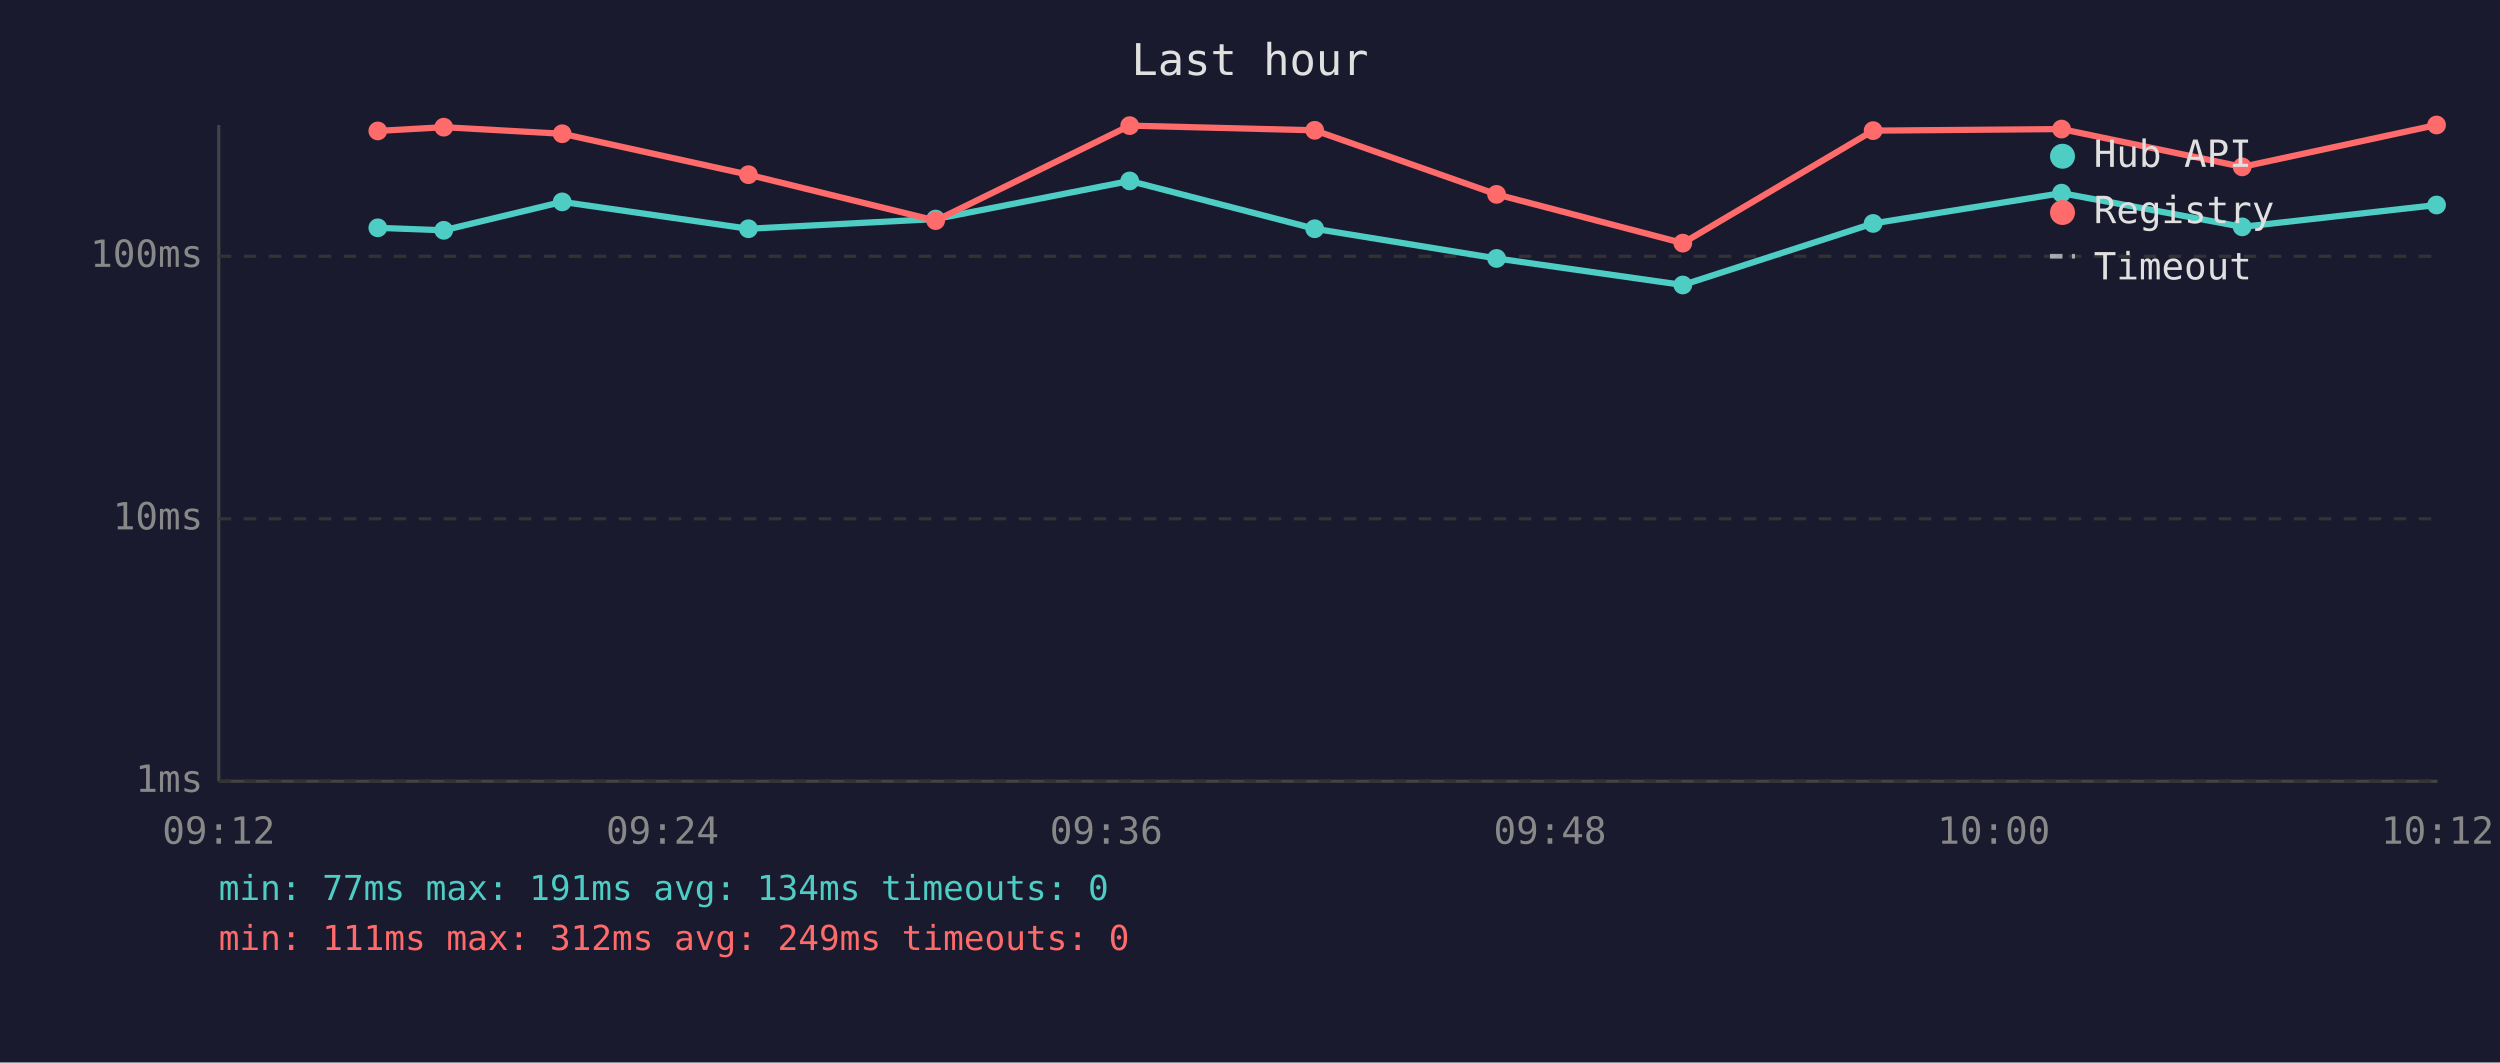
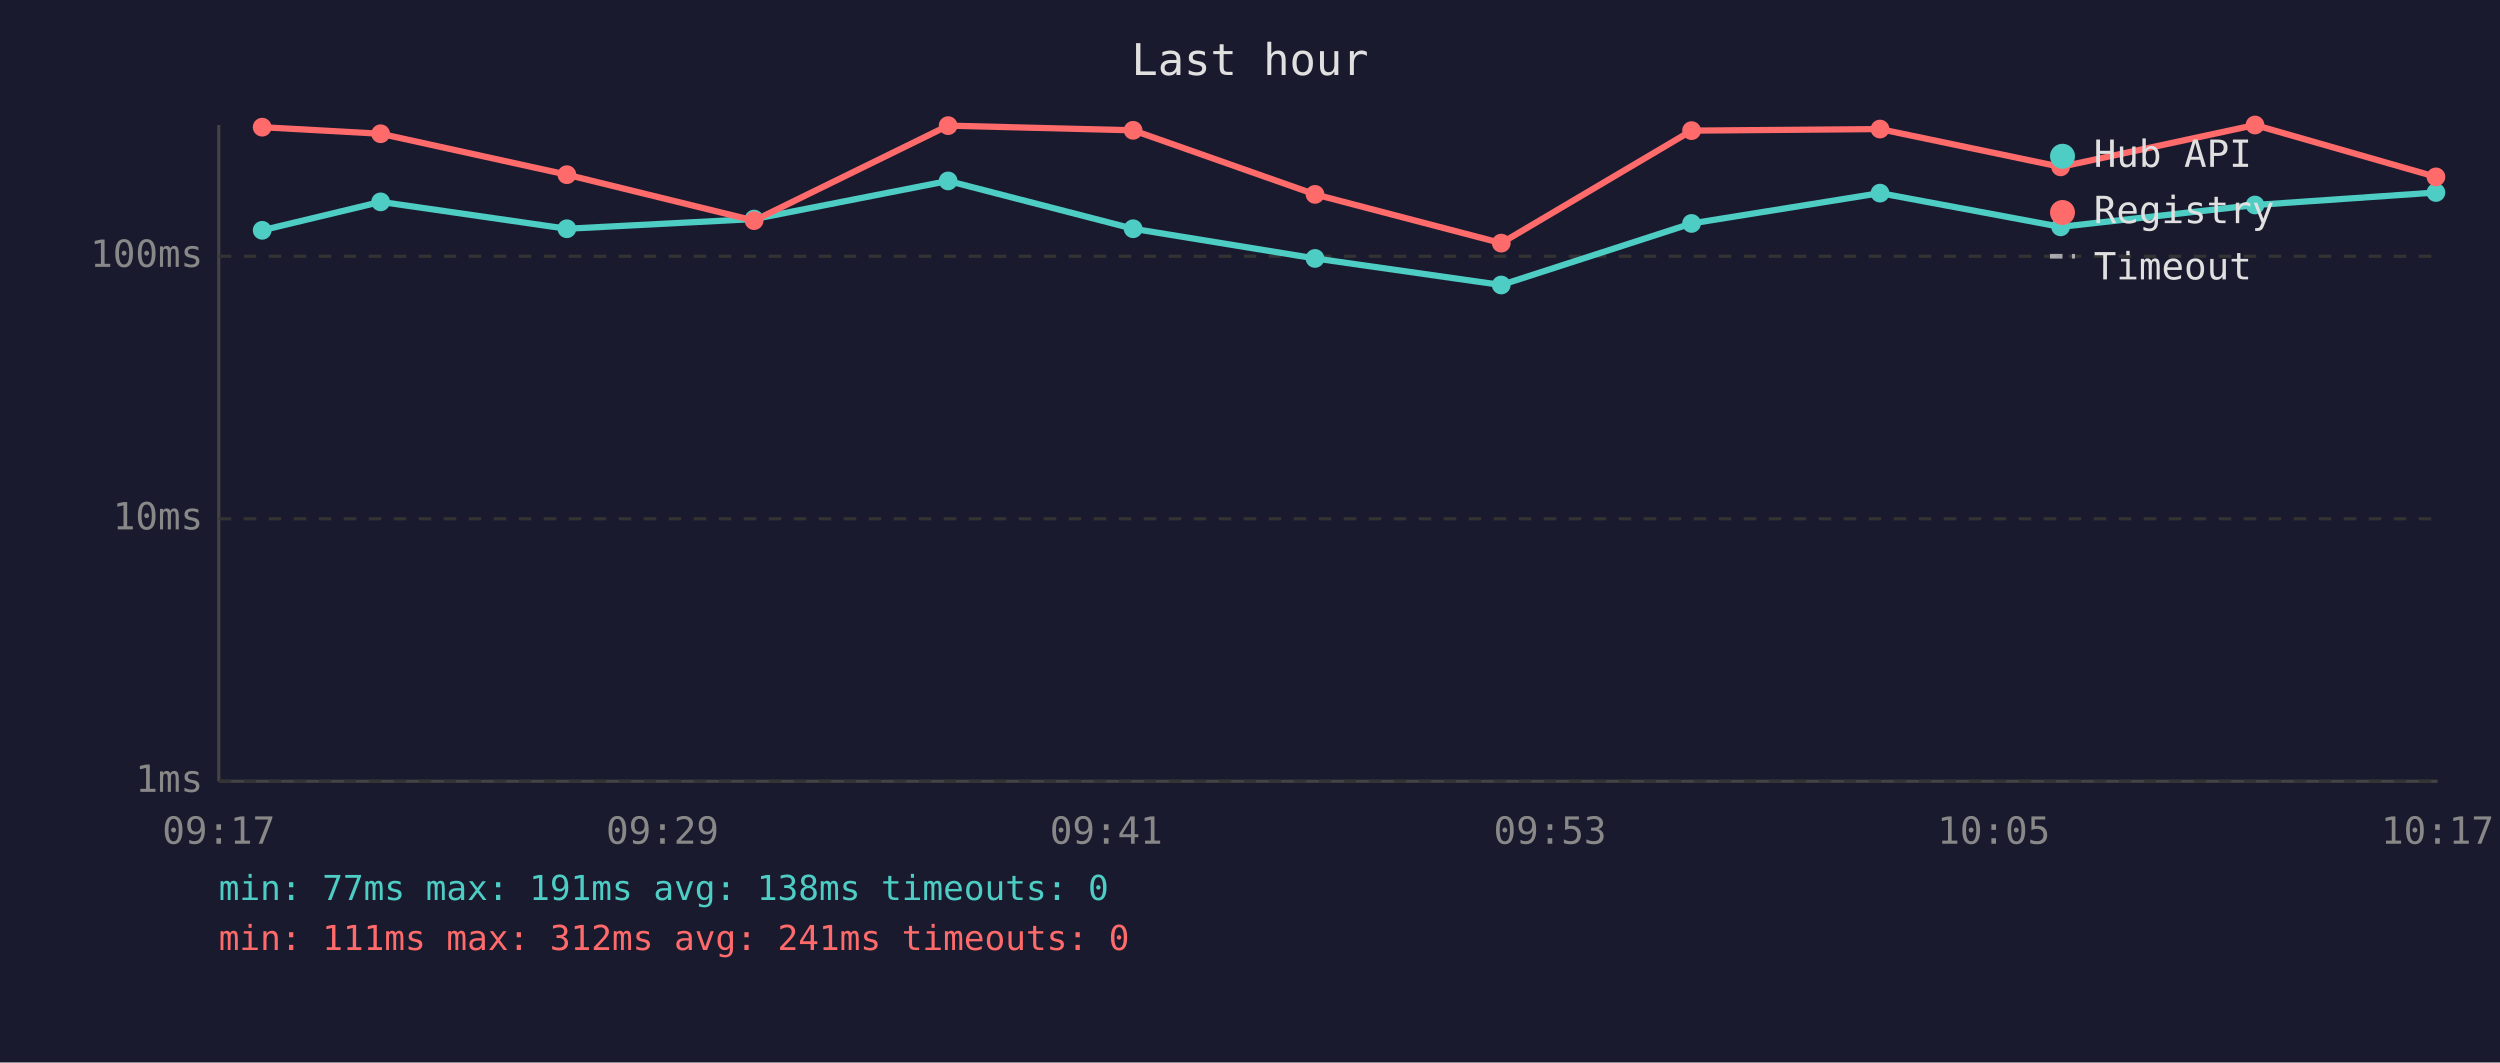
<svg xmlns="http://www.w3.org/2000/svg" viewBox="0 0 800 340" font-family="monospace" font-size="12">
  <rect width="800" height="340" fill="#1a1a2e" />
  <text x="400" y="24" fill="#e0e0e0" font-size="14" text-anchor="middle">Last hour</text>
  <line x1="70" y1="40" x2="70" y2="250" stroke="#444" stroke-width="1" />
  <line x1="70" y1="250" x2="780" y2="250" stroke="#444" stroke-width="1" />
  <line x1="70" y1="250" x2="780" y2="250" stroke="#333" stroke-width="1" stroke-dasharray="4" />
  <text x="65" y="250" fill="#888" text-anchor="end" dominant-baseline="middle">1ms</text>
  <line x1="70" y1="166" x2="780" y2="166" stroke="#333" stroke-width="1" stroke-dasharray="4" />
  <text x="65" y="166" fill="#888" text-anchor="end" dominant-baseline="middle">10ms</text>
  <line x1="70" y1="82" x2="780" y2="82" stroke="#333" stroke-width="1" stroke-dasharray="4" />
  <text x="65" y="82" fill="#888" text-anchor="end" dominant-baseline="middle">100ms</text>
-   <text x="70" y="270" fill="#888" text-anchor="middle">09:12</text>
-   <text x="212" y="270" fill="#888" text-anchor="middle">09:24</text>
-   <text x="354" y="270" fill="#888" text-anchor="middle">09:36</text>
-   <text x="496" y="270" fill="#888" text-anchor="middle">09:48</text>
-   <text x="638" y="270" fill="#888" text-anchor="middle">10:00</text>
-   <text x="780" y="270" fill="#888" text-anchor="middle">10:12</text>
-   <polyline points="120.9,72.9 142.0,73.7 179.9,64.6 239.5,73.2 299.4,70.1 361.5,57.9 420.7,73.2 478.9,82.7 538.5,91.2 599.4,71.5 659.7,61.8 717.5,72.6 779.7,65.6" fill="none" stroke="#4ecdc4" stroke-width="2" opacity="1" />
-   <circle cx="120.9" cy="72.9" r="3" fill="#4ecdc4" />
-   <circle cx="142.0" cy="73.7" r="3" fill="#4ecdc4" />
-   <circle cx="179.9" cy="64.6" r="3" fill="#4ecdc4" />
-   <circle cx="239.5" cy="73.2" r="3" fill="#4ecdc4" />
-   <circle cx="299.4" cy="70.1" r="3" fill="#4ecdc4" />
-   <circle cx="361.5" cy="57.9" r="3" fill="#4ecdc4" />
-   <circle cx="420.7" cy="73.2" r="3" fill="#4ecdc4" />
-   <circle cx="478.9" cy="82.7" r="3" fill="#4ecdc4" />
-   <circle cx="538.5" cy="91.2" r="3" fill="#4ecdc4" />
-   <circle cx="599.4" cy="71.5" r="3" fill="#4ecdc4" />
-   <circle cx="659.7" cy="61.8" r="3" fill="#4ecdc4" />
-   <circle cx="717.5" cy="72.6" r="3" fill="#4ecdc4" />
-   <circle cx="779.7" cy="65.6" r="3" fill="#4ecdc4" />
-   <polyline points="120.9,41.9 142.0,40.7 179.9,42.8 239.5,55.9 299.4,70.6 361.5,40.2 420.7,41.7 478.9,62.2 538.5,77.8 599.4,41.8 659.7,41.3 717.5,53.4 779.7,40.0" fill="none" stroke="#ff6b6b" stroke-width="2" opacity="1" />
-   <circle cx="120.9" cy="41.9" r="3" fill="#ff6b6b" />
-   <circle cx="142.0" cy="40.7" r="3" fill="#ff6b6b" />
-   <circle cx="179.9" cy="42.8" r="3" fill="#ff6b6b" />
-   <circle cx="239.5" cy="55.9" r="3" fill="#ff6b6b" />
-   <circle cx="299.4" cy="70.6" r="3" fill="#ff6b6b" />
-   <circle cx="361.5" cy="40.2" r="3" fill="#ff6b6b" />
-   <circle cx="420.7" cy="41.7" r="3" fill="#ff6b6b" />
-   <circle cx="478.9" cy="62.2" r="3" fill="#ff6b6b" />
-   <circle cx="538.5" cy="77.8" r="3" fill="#ff6b6b" />
-   <circle cx="599.4" cy="41.8" r="3" fill="#ff6b6b" />
-   <circle cx="659.7" cy="41.3" r="3" fill="#ff6b6b" />
-   <circle cx="717.5" cy="53.4" r="3" fill="#ff6b6b" />
-   <circle cx="779.7" cy="40.0" r="3" fill="#ff6b6b" />
+   <text x="70" y="270" fill="#888" text-anchor="middle">09:17</text>
+   <text x="212" y="270" fill="#888" text-anchor="middle">09:29</text>
+   <text x="354" y="270" fill="#888" text-anchor="middle">09:41</text>
+   <text x="496" y="270" fill="#888" text-anchor="middle">09:53</text>
+   <text x="638" y="270" fill="#888" text-anchor="middle">10:05</text>
+   <text x="780" y="270" fill="#888" text-anchor="middle">10:17</text>
+   <polyline points="83.9,73.7 121.8,64.6 181.4,73.2 241.3,70.1 303.4,57.9 362.6,73.2 420.8,82.7 480.4,91.2 541.3,71.5 601.6,61.8 659.4,72.6 721.6,65.6 779.5,61.6" fill="none" stroke="#4ecdc4" stroke-width="2" opacity="1" />
+   <circle cx="83.9" cy="73.7" r="3" fill="#4ecdc4" />
+   <circle cx="121.8" cy="64.6" r="3" fill="#4ecdc4" />
+   <circle cx="181.4" cy="73.2" r="3" fill="#4ecdc4" />
+   <circle cx="241.3" cy="70.1" r="3" fill="#4ecdc4" />
+   <circle cx="303.4" cy="57.9" r="3" fill="#4ecdc4" />
+   <circle cx="362.6" cy="73.2" r="3" fill="#4ecdc4" />
+   <circle cx="420.8" cy="82.7" r="3" fill="#4ecdc4" />
+   <circle cx="480.4" cy="91.2" r="3" fill="#4ecdc4" />
+   <circle cx="541.3" cy="71.5" r="3" fill="#4ecdc4" />
+   <circle cx="601.6" cy="61.8" r="3" fill="#4ecdc4" />
+   <circle cx="659.4" cy="72.6" r="3" fill="#4ecdc4" />
+   <circle cx="721.6" cy="65.6" r="3" fill="#4ecdc4" />
+   <circle cx="779.5" cy="61.6" r="3" fill="#4ecdc4" />
+   <polyline points="83.9,40.7 121.8,42.8 181.4,55.9 241.3,70.6 303.4,40.2 362.6,41.7 420.8,62.2 480.4,77.8 541.3,41.8 601.6,41.3 659.4,53.4 721.6,40.0 779.5,56.6" fill="none" stroke="#ff6b6b" stroke-width="2" opacity="1" />
+   <circle cx="83.9" cy="40.7" r="3" fill="#ff6b6b" />
+   <circle cx="121.8" cy="42.8" r="3" fill="#ff6b6b" />
+   <circle cx="181.4" cy="55.9" r="3" fill="#ff6b6b" />
+   <circle cx="241.3" cy="70.6" r="3" fill="#ff6b6b" />
+   <circle cx="303.4" cy="40.2" r="3" fill="#ff6b6b" />
+   <circle cx="362.6" cy="41.7" r="3" fill="#ff6b6b" />
+   <circle cx="420.8" cy="62.2" r="3" fill="#ff6b6b" />
+   <circle cx="480.4" cy="77.8" r="3" fill="#ff6b6b" />
+   <circle cx="541.3" cy="41.8" r="3" fill="#ff6b6b" />
+   <circle cx="601.6" cy="41.3" r="3" fill="#ff6b6b" />
+   <circle cx="659.4" cy="53.4" r="3" fill="#ff6b6b" />
+   <circle cx="721.6" cy="40.0" r="3" fill="#ff6b6b" />
+   <circle cx="779.5" cy="56.6" r="3" fill="#ff6b6b" />
  <circle cx="660" cy="50" r="4" fill="#4ecdc4" />
  <text x="670" y="50" fill="#e0e0e0" dominant-baseline="middle">Hub API</text>
  <circle cx="660" cy="68" r="4" fill="#ff6b6b" />
  <text x="670" y="68" fill="#e0e0e0" dominant-baseline="middle">Registry</text>
  <line x1="656" y1="82" x2="664" y2="82" stroke="#e0e0e0" stroke-width="1.5" stroke-dasharray="4,3" opacity="0.7" />
  <text x="670" y="86" fill="#e0e0e0" dominant-baseline="middle">Timeout</text>
-   <text x="70" y="288" fill="#4ecdc4" font-size="11">min: 77ms  max: 191ms  avg: 134ms  timeouts: 0</text>
-   <text x="70" y="304" fill="#ff6b6b" font-size="11">min: 111ms  max: 312ms  avg: 249ms  timeouts: 0</text>
+   <text x="70" y="288" fill="#4ecdc4" font-size="11">min: 77ms  max: 191ms  avg: 138ms  timeouts: 0</text>
+   <text x="70" y="304" fill="#ff6b6b" font-size="11">min: 111ms  max: 312ms  avg: 241ms  timeouts: 0</text>
</svg>
